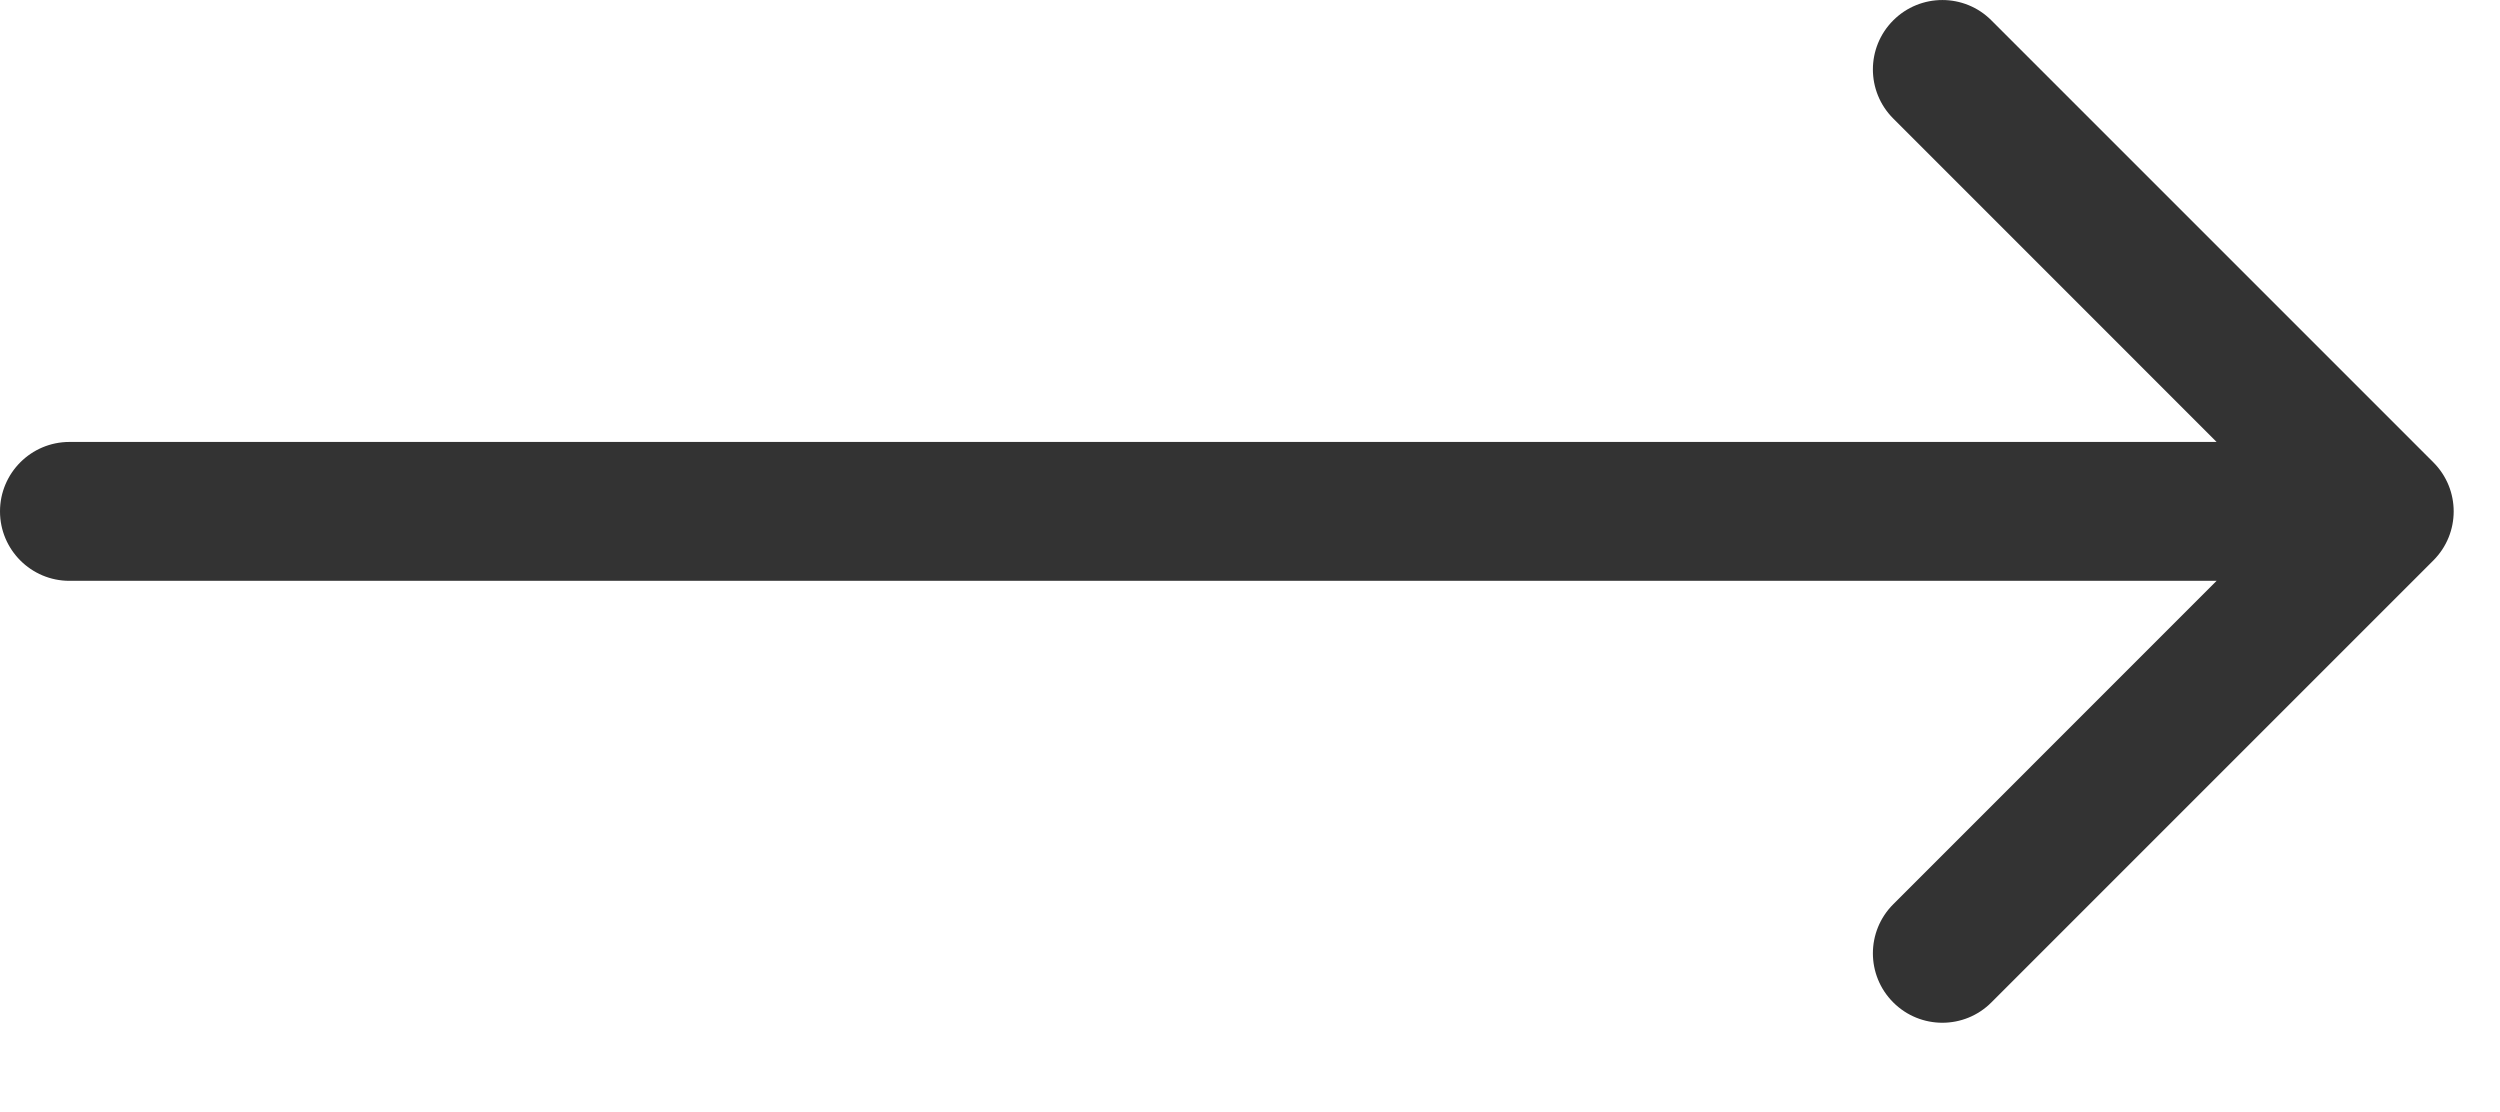
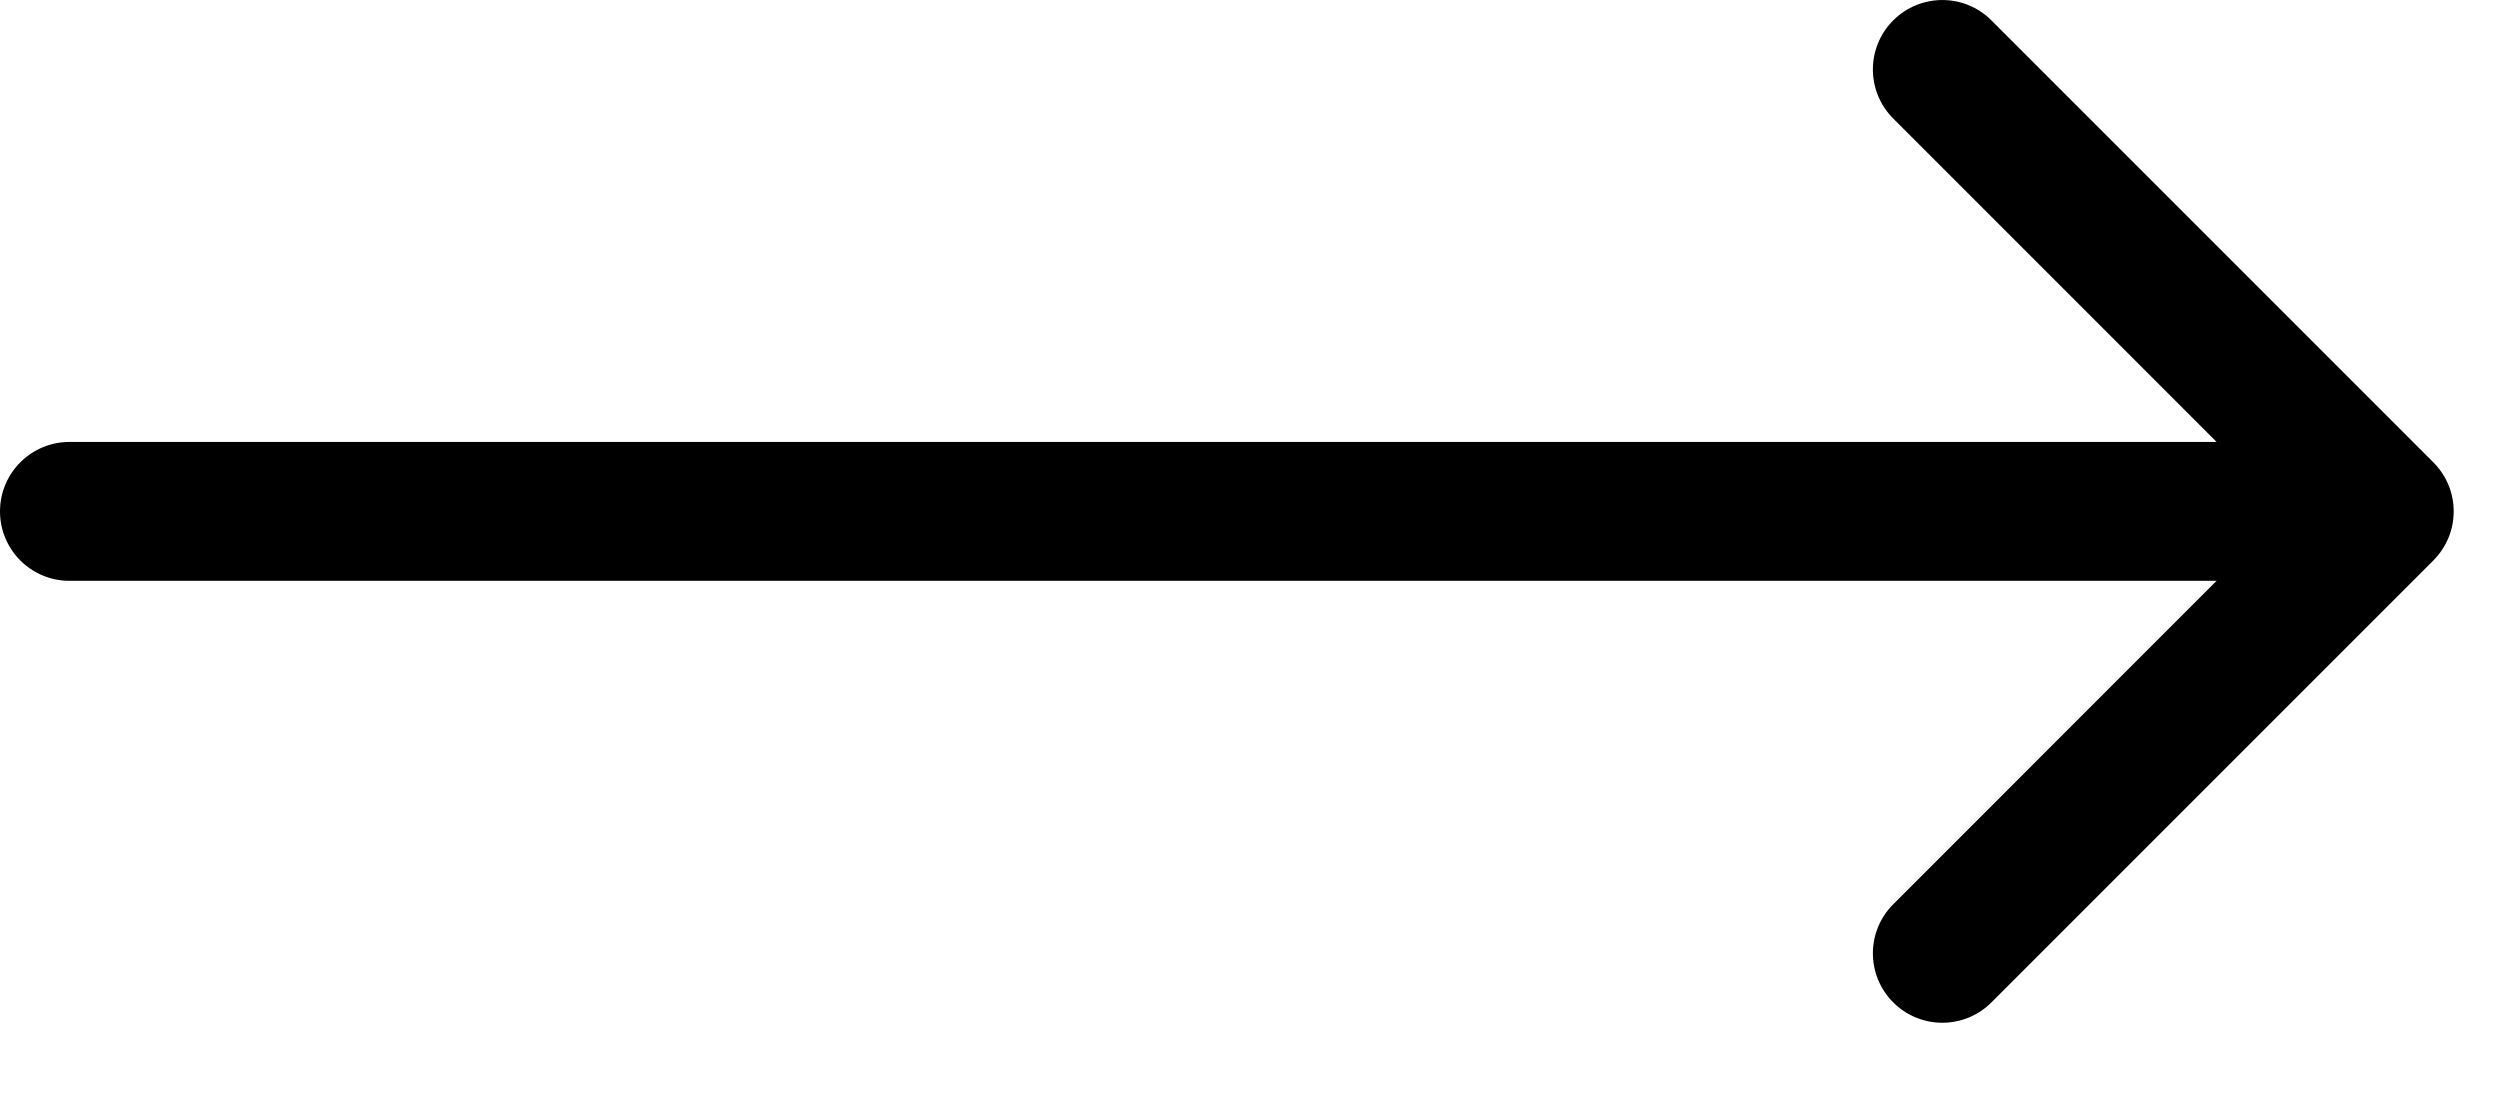
<svg xmlns="http://www.w3.org/2000/svg" width="27" height="12" viewBox="0 0 27 12" fill="currentColor">
-   <path d="M0.75 4.773C0.336 4.773 -3.62117e-08 5.109 0 5.523C3.62117e-08 5.937 0.336 6.273 0.75 6.273L0.75 4.773ZM26.28 6.053C26.573 5.76 26.573 5.286 26.28 4.993L21.507 0.22C21.215 -0.073 20.74 -0.073 20.447 0.22C20.154 0.513 20.154 0.987 20.447 1.28L24.689 5.523L20.447 9.766C20.154 10.059 20.154 10.533 20.447 10.826C20.74 11.119 21.215 11.119 21.507 10.826L26.28 6.053ZM0.75 6.273L25.75 6.273L25.75 4.773L0.75 4.773L0.75 6.273Z" fill="#333333" />
+   <path d="M0.75 4.773C0.336 4.773 -3.62117e-08 5.109 0 5.523C3.62117e-08 5.937 0.336 6.273 0.75 6.273L0.75 4.773ZM26.28 6.053C26.573 5.76 26.573 5.286 26.28 4.993L21.507 0.22C21.215 -0.073 20.74 -0.073 20.447 0.22C20.154 0.513 20.154 0.987 20.447 1.28L24.689 5.523L20.447 9.766C20.154 10.059 20.154 10.533 20.447 10.826C20.74 11.119 21.215 11.119 21.507 10.826L26.28 6.053ZM0.75 6.273L25.75 6.273L25.75 4.773L0.75 4.773L0.75 6.273Z" fill="currentColor" />
</svg>
